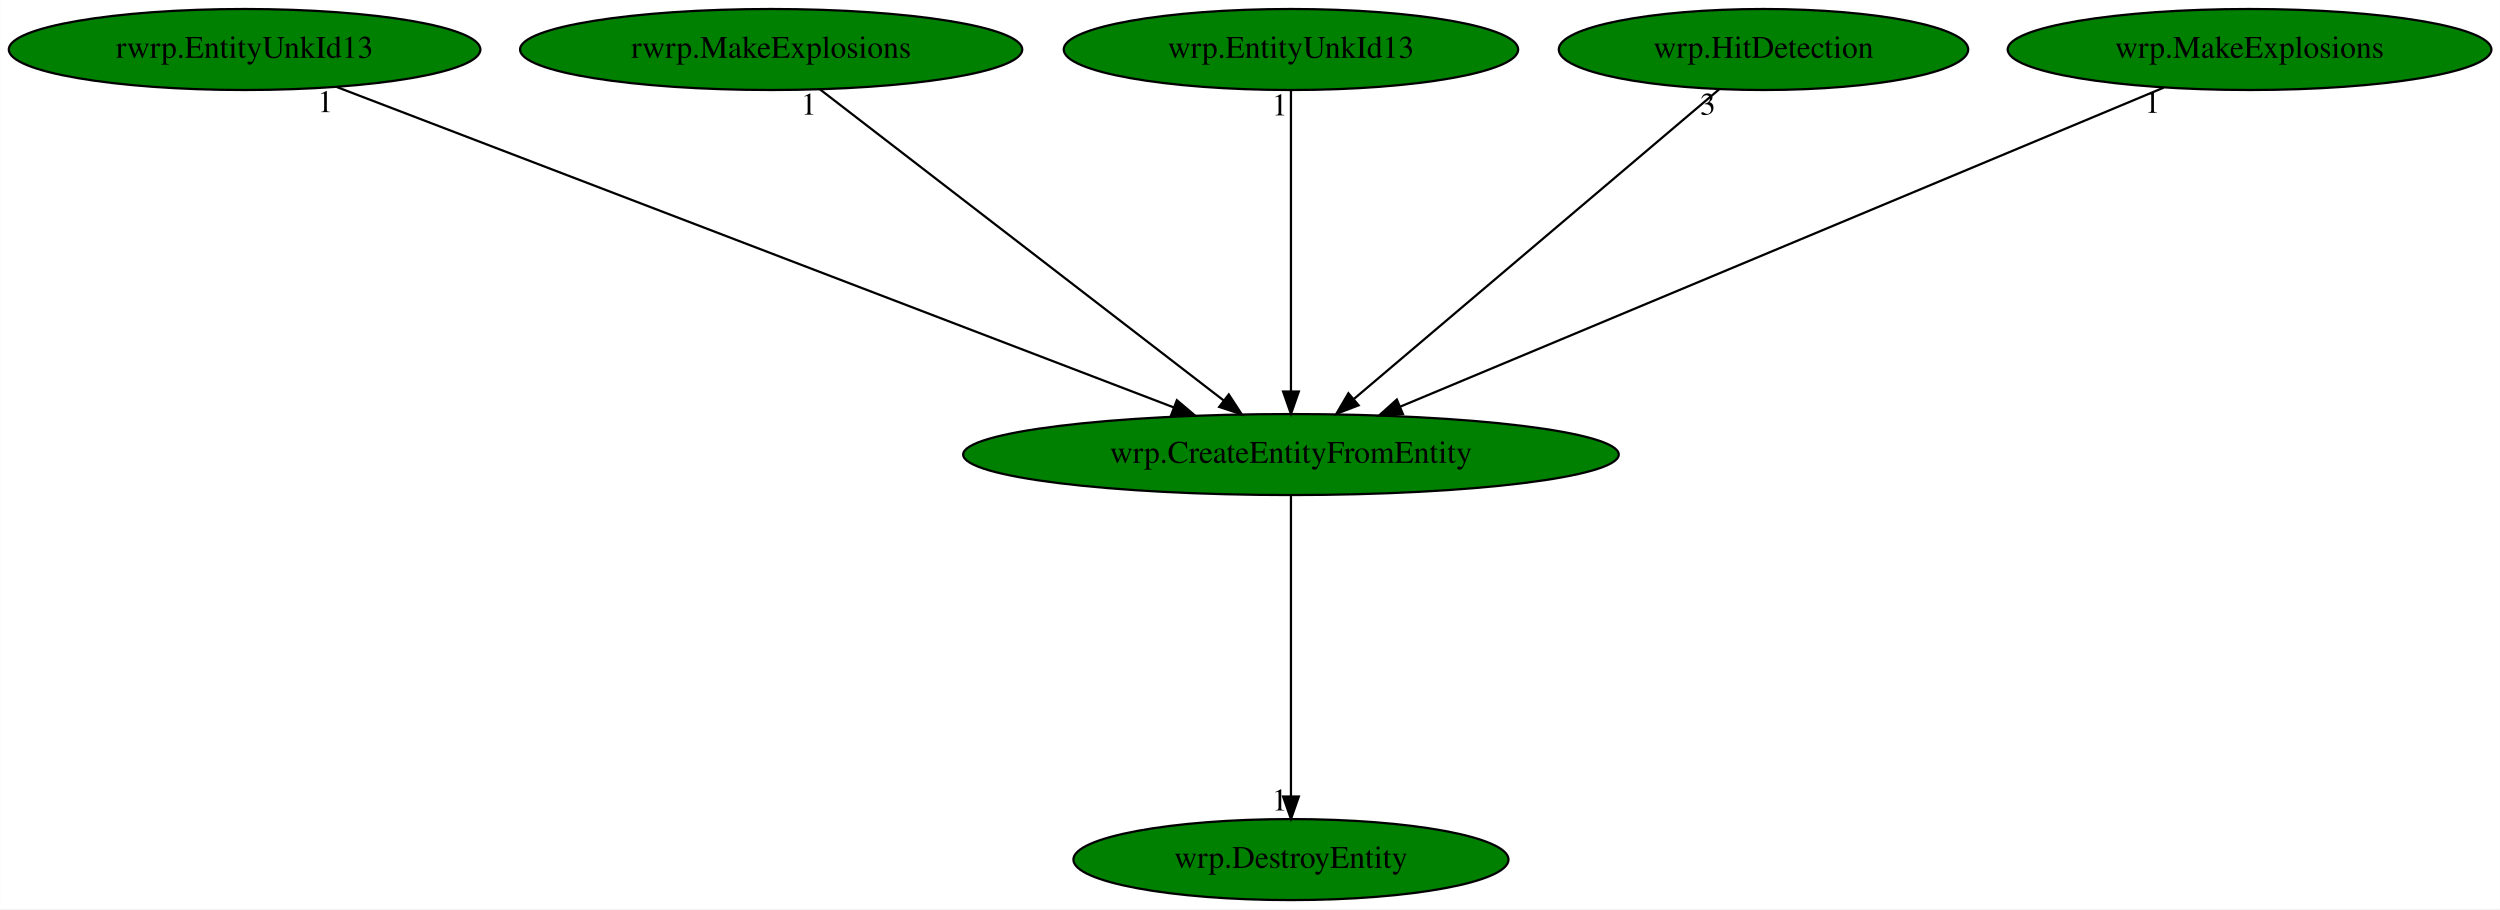
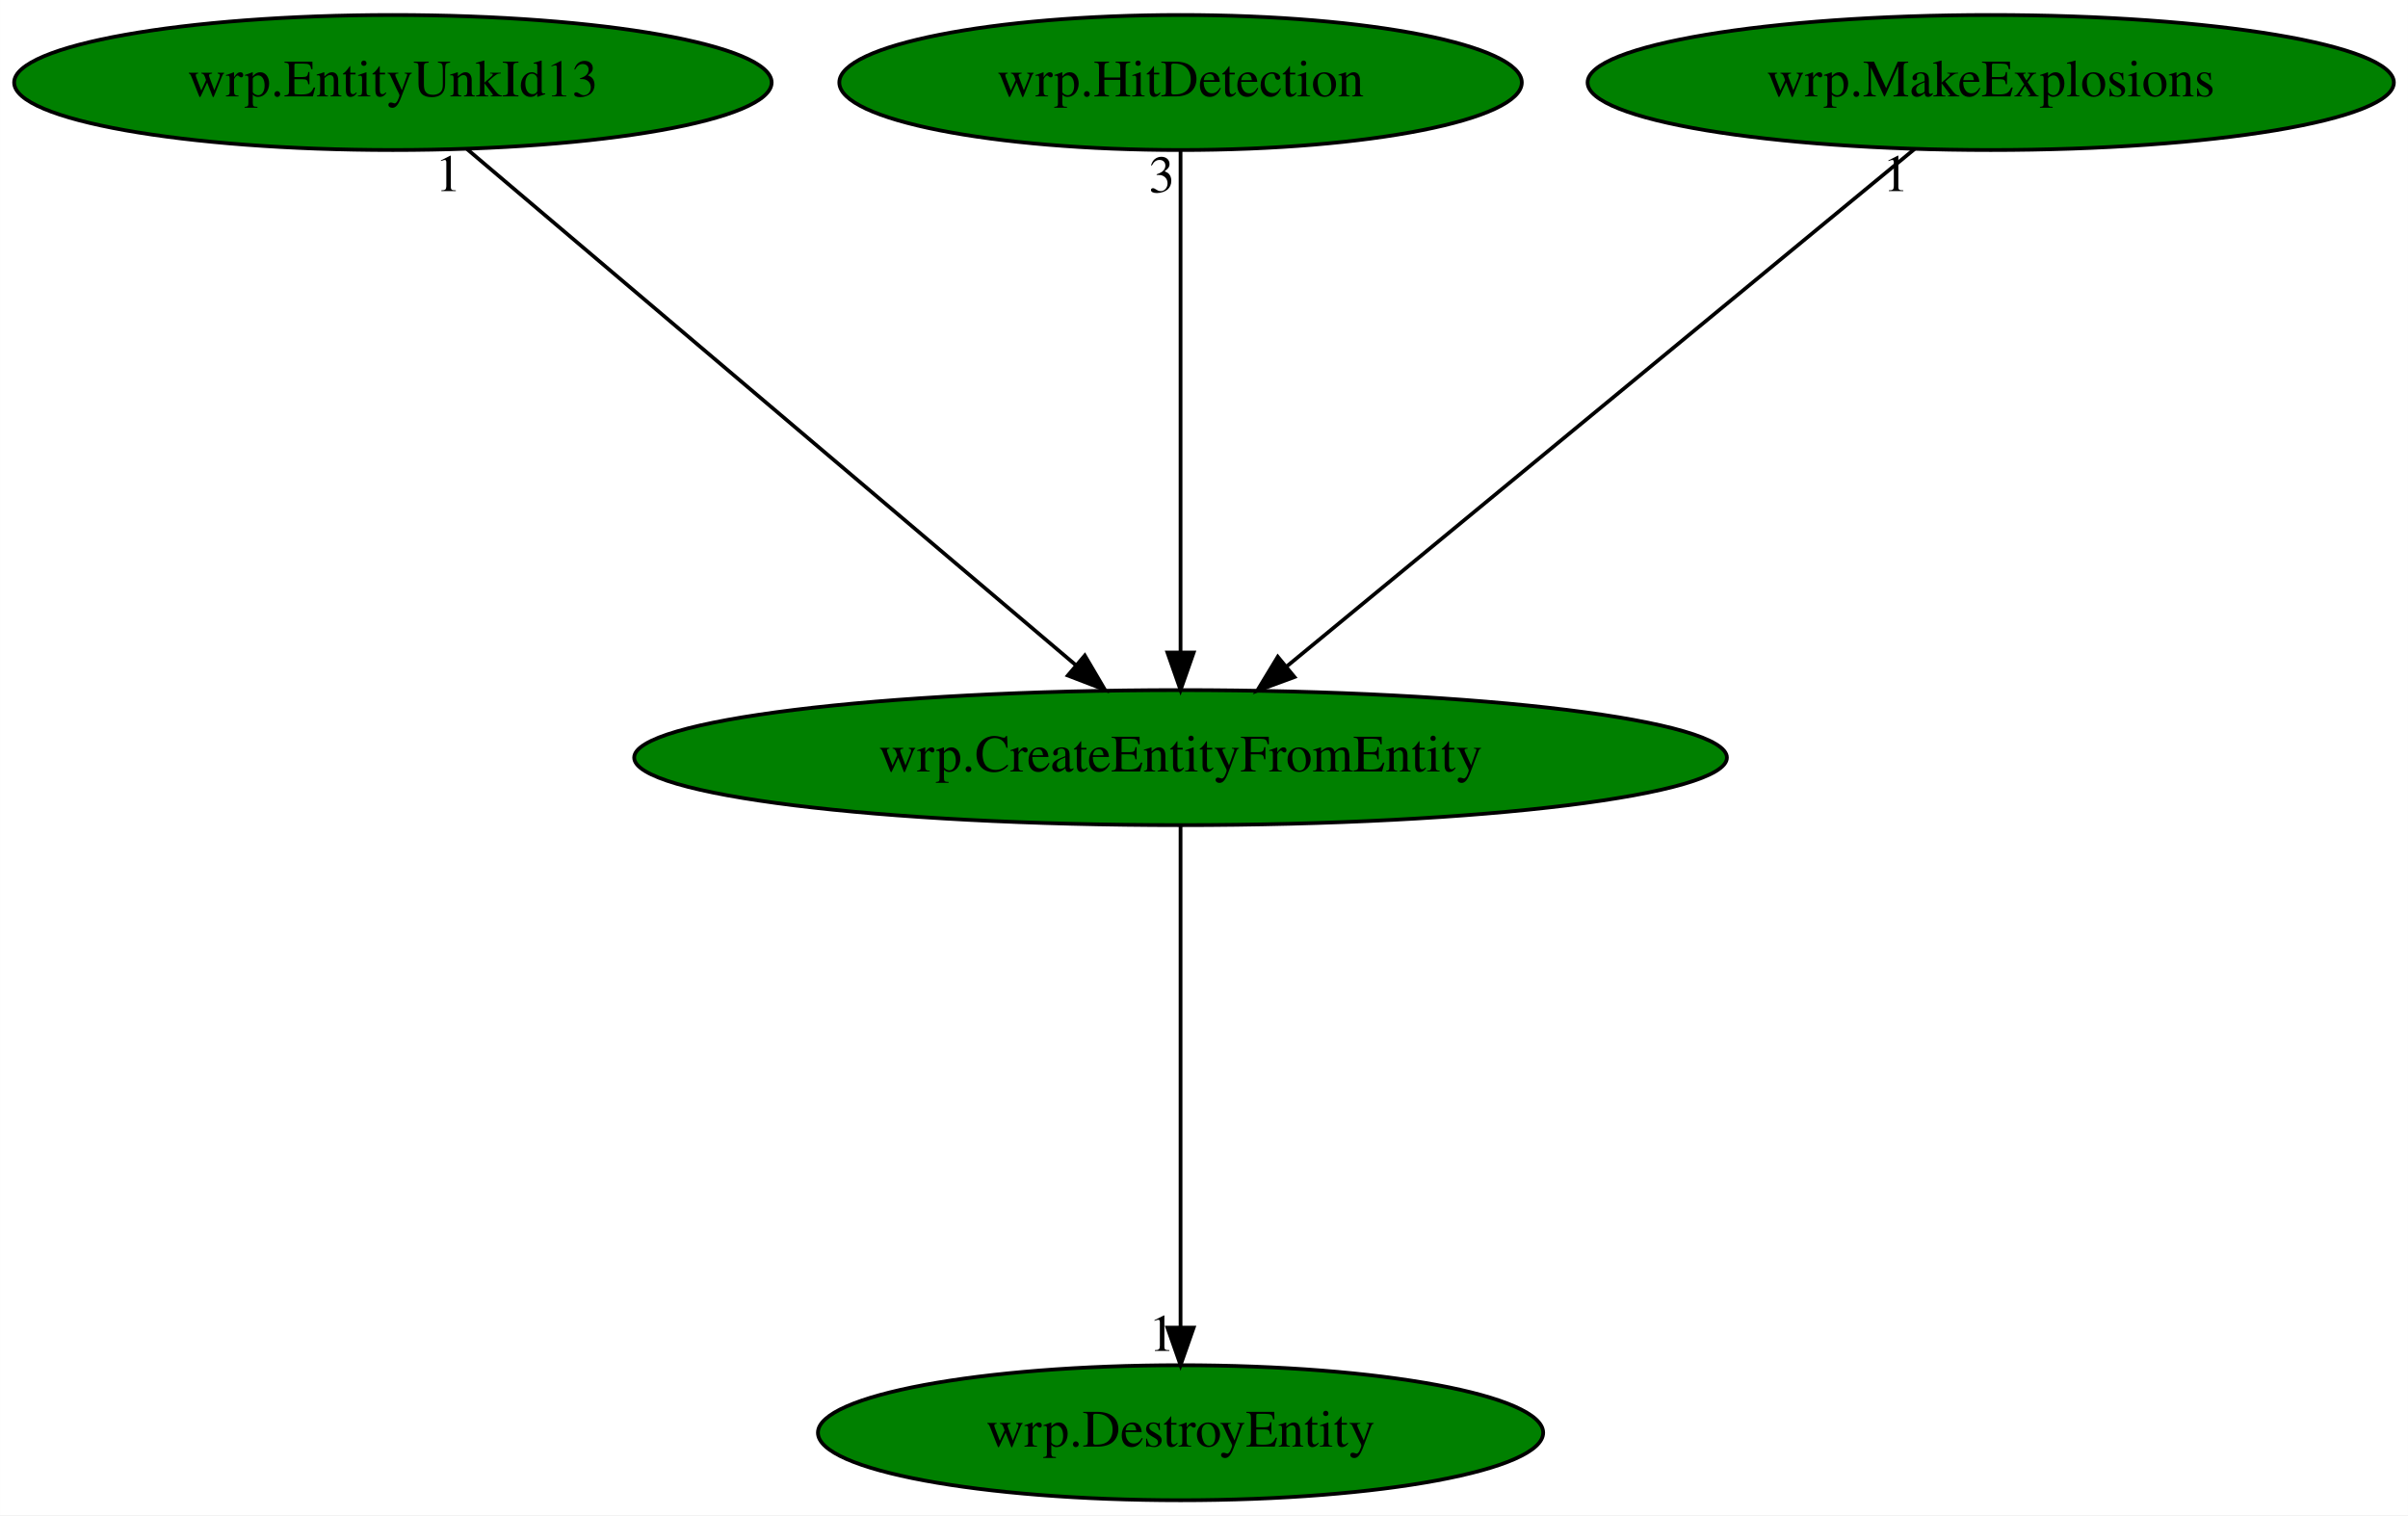
- <svg xmlns="http://www.w3.org/2000/svg" xmlns:xlink="http://www.w3.org/1999/xlink" width="1111pt" height="404pt" viewBox="0.00 0.00 1110.88 404.00">
+ <svg xmlns="http://www.w3.org/2000/svg" xmlns:xlink="http://www.w3.org/1999/xlink" width="642pt" height="404pt" viewBox="0.00 0.00 641.98 404.00">
  <g id="graph0" class="graph" transform="scale(1 1) rotate(0) translate(4 400)">
-     <polygon fill="white" stroke="transparent" points="-4,4 -4,-400 1106.88,-400 1106.88,4 -4,4" />
+     <polygon fill="white" stroke="transparent" points="-4,4 -4,-400 637.98,-400 637.98,4 -4,4" />
    <g id="node1" class="node">
-       <ellipse fill="green" stroke="black" cx="569.64" cy="-198" rx="145.67" ry="18" />
-       <text text-anchor="middle" x="569.64" y="-194.3" font-family="Times,serif" font-size="14.00">wrp.CreateEntityFromEntity</text>
+       <ellipse fill="green" stroke="black" cx="310.74" cy="-198" rx="145.67" ry="18" />
+       <text text-anchor="middle" x="310.74" y="-194.3" font-family="Times,serif" font-size="14.00">wrp.CreateEntityFromEntity</text>
    </g>
    <g id="node2" class="node">
      <g id="a_node2">
        <a xlink:href="wrp.DestroyEntity.svg" xlink:title="wrp.DestroyEntity">
-           <ellipse fill="green" stroke="black" cx="569.64" cy="-18" rx="96.68" ry="18" />
-           <text text-anchor="middle" x="569.64" y="-14.3" font-family="Times,serif" font-size="14.00">wrp.DestroyEntity</text>
+           <ellipse fill="green" stroke="black" cx="310.74" cy="-18" rx="96.68" ry="18" />
+           <text text-anchor="middle" x="310.74" y="-14.3" font-family="Times,serif" font-size="14.00">wrp.DestroyEntity</text>
        </a>
      </g>
    </g>
    <g id="edge1" class="edge">
-       <path fill="none" stroke="black" d="M569.64,-179.93C569.64,-148.97 569.64,-83.3 569.64,-46.13" />
-       <polygon fill="black" stroke="black" points="573.14,-46.02 569.64,-36.02 566.14,-46.02 573.14,-46.02" />
-       <text text-anchor="middle" x="564.64" y="-39.82" font-family="Times,serif" font-size="14.00">1</text>
+       <path fill="none" stroke="black" d="M310.74,-179.93C310.74,-148.97 310.74,-83.3 310.74,-46.13" />
+       <polygon fill="black" stroke="black" points="314.24,-46.02 310.74,-36.02 307.24,-46.02 314.24,-46.02" />
+       <text text-anchor="middle" x="305.74" y="-39.82" font-family="Times,serif" font-size="14.00">1</text>
    </g>
    <g id="node3" class="node">
      <g id="a_node3">
-         <a xlink:href="rwrp.EntityUnkId13.svg" xlink:title="rwrp.EntityUnkId13">
-           <ellipse fill="green" stroke="black" cx="104.64" cy="-378" rx="104.78" ry="18" />
-           <text text-anchor="middle" x="104.64" y="-374.3" font-family="Times,serif" font-size="14.00">rwrp.EntityUnkId13</text>
+         <a xlink:href="wrp.EntityUnkId13.svg" xlink:title="wrp.EntityUnkId13">
+           <ellipse fill="green" stroke="black" cx="100.74" cy="-378" rx="100.98" ry="18" />
+           <text text-anchor="middle" x="100.74" y="-374.3" font-family="Times,serif" font-size="14.00">wrp.EntityUnkId13</text>
        </a>
      </g>
    </g>
    <g id="edge2" class="edge">
-       <path fill="none" stroke="black" d="M145.5,-361.36C230.05,-329 424.08,-254.72 517.5,-218.96" />
-       <polygon fill="black" stroke="black" points="518.94,-222.15 527.03,-215.31 516.44,-215.62 518.94,-222.15" />
-       <text text-anchor="middle" x="140.5" y="-350.16" font-family="Times,serif" font-size="14.00">1</text>
+       <path fill="none" stroke="black" d="M120.5,-360.25C158,-328.46 239.61,-259.29 282.74,-222.73" />
+       <polygon fill="black" stroke="black" points="285.21,-225.23 290.58,-216.09 280.68,-219.89 285.21,-225.23" />
+       <text text-anchor="middle" x="115.5" y="-349.05" font-family="Times,serif" font-size="14.00">1</text>
    </g>
    <g id="node4" class="node">
      <g id="a_node4">
-         <a xlink:href="rwrp.MakeExplosions.svg" xlink:title="rwrp.MakeExplosions">
-           <ellipse fill="green" stroke="black" cx="338.64" cy="-378" rx="111.58" ry="18" />
-           <text text-anchor="middle" x="338.64" y="-374.3" font-family="Times,serif" font-size="14.00">rwrp.MakeExplosions</text>
+         <a xlink:href="wrp.HitDetection.svg" xlink:title="wrp.HitDetection">
+           <ellipse fill="green" stroke="black" cx="310.74" cy="-378" rx="90.98" ry="18" />
+           <text text-anchor="middle" x="310.74" y="-374.3" font-family="Times,serif" font-size="14.00">wrp.HitDetection</text>
        </a>
      </g>
    </g>
    <g id="edge3" class="edge">
-       <path fill="none" stroke="black" d="M360.37,-360.25C401.91,-328.25 492.61,-258.36 539.79,-222" />
-       <polygon fill="black" stroke="black" points="542.01,-224.71 547.8,-215.83 537.74,-219.16 542.01,-224.71" />
-       <text text-anchor="middle" x="355.37" y="-349.05" font-family="Times,serif" font-size="14.00">1</text>
+       <path fill="none" stroke="black" d="M310.74,-359.93C310.74,-328.97 310.74,-263.3 310.74,-226.13" />
+       <polygon fill="black" stroke="black" points="314.24,-226.02 310.74,-216.02 307.24,-226.02 314.24,-226.02" />
+       <text text-anchor="middle" x="305.74" y="-348.73" font-family="Times,serif" font-size="14.00">3</text>
    </g>
    <g id="node5" class="node">
      <g id="a_node5">
-         <a xlink:href="wrp.EntityUnkId13.svg" xlink:title="wrp.EntityUnkId13">
-           <ellipse fill="green" stroke="black" cx="569.64" cy="-378" rx="100.98" ry="18" />
-           <text text-anchor="middle" x="569.64" y="-374.3" font-family="Times,serif" font-size="14.00">wrp.EntityUnkId13</text>
+         <a xlink:href="wrp.MakeExplosions.svg" xlink:title="wrp.MakeExplosions">
+           <ellipse fill="green" stroke="black" cx="526.74" cy="-378" rx="107.48" ry="18" />
+           <text text-anchor="middle" x="526.74" y="-374.3" font-family="Times,serif" font-size="14.00">wrp.MakeExplosions</text>
        </a>
      </g>
    </g>
    <g id="edge4" class="edge">
-       <path fill="none" stroke="black" d="M569.64,-359.93C569.64,-328.97 569.64,-263.3 569.64,-226.13" />
-       <polygon fill="black" stroke="black" points="573.14,-226.02 569.64,-216.02 566.14,-226.02 573.14,-226.02" />
-       <text text-anchor="middle" x="564.64" y="-348.73" font-family="Times,serif" font-size="14.00">1</text>
-     </g>
-     <g id="node6" class="node">
-       <g id="a_node6">
-         <a xlink:href="wrp.HitDetection.svg" xlink:title="wrp.HitDetection">
-           <ellipse fill="green" stroke="black" cx="779.64" cy="-378" rx="90.98" ry="18" />
-           <text text-anchor="middle" x="779.64" y="-374.3" font-family="Times,serif" font-size="14.00">wrp.HitDetection</text>
-         </a>
-       </g>
-     </g>
-     <g id="edge5" class="edge">
-       <path fill="none" stroke="black" d="M759.88,-360.25C722.38,-328.46 640.77,-259.29 597.64,-222.73" />
-       <polygon fill="black" stroke="black" points="599.7,-219.89 589.81,-216.09 595.17,-225.23 599.7,-219.89" />
-       <text text-anchor="middle" x="754.88" y="-349.05" font-family="Times,serif" font-size="14.00">3</text>
-     </g>
-     <g id="node7" class="node">
-       <g id="a_node7">
-         <a xlink:href="wrp.MakeExplosions.svg" xlink:title="wrp.MakeExplosions">
-           <ellipse fill="green" stroke="black" cx="995.64" cy="-378" rx="107.48" ry="18" />
-           <text text-anchor="middle" x="995.64" y="-374.3" font-family="Times,serif" font-size="14.00">wrp.MakeExplosions</text>
-         </a>
-       </g>
-     </g>
-     <g id="edge6" class="edge">
-       <path fill="none" stroke="black" d="M957.46,-361.05C879.81,-328.6 703.59,-254.97 618.04,-219.22" />
-       <polygon fill="black" stroke="black" points="619.39,-215.99 608.81,-215.37 616.69,-222.45 619.39,-215.99" />
-       <text text-anchor="middle" x="952.46" y="-349.85" font-family="Times,serif" font-size="14.00">1</text>
+       <path fill="none" stroke="black" d="M506.42,-360.25C467.66,-328.32 383.12,-258.65 338.93,-222.23" />
+       <polygon fill="black" stroke="black" points="341.11,-219.49 331.17,-215.83 336.66,-224.89 341.11,-219.49" />
+       <text text-anchor="middle" x="501.42" y="-349.05" font-family="Times,serif" font-size="14.00">1</text>
    </g>
  </g>
</svg>
